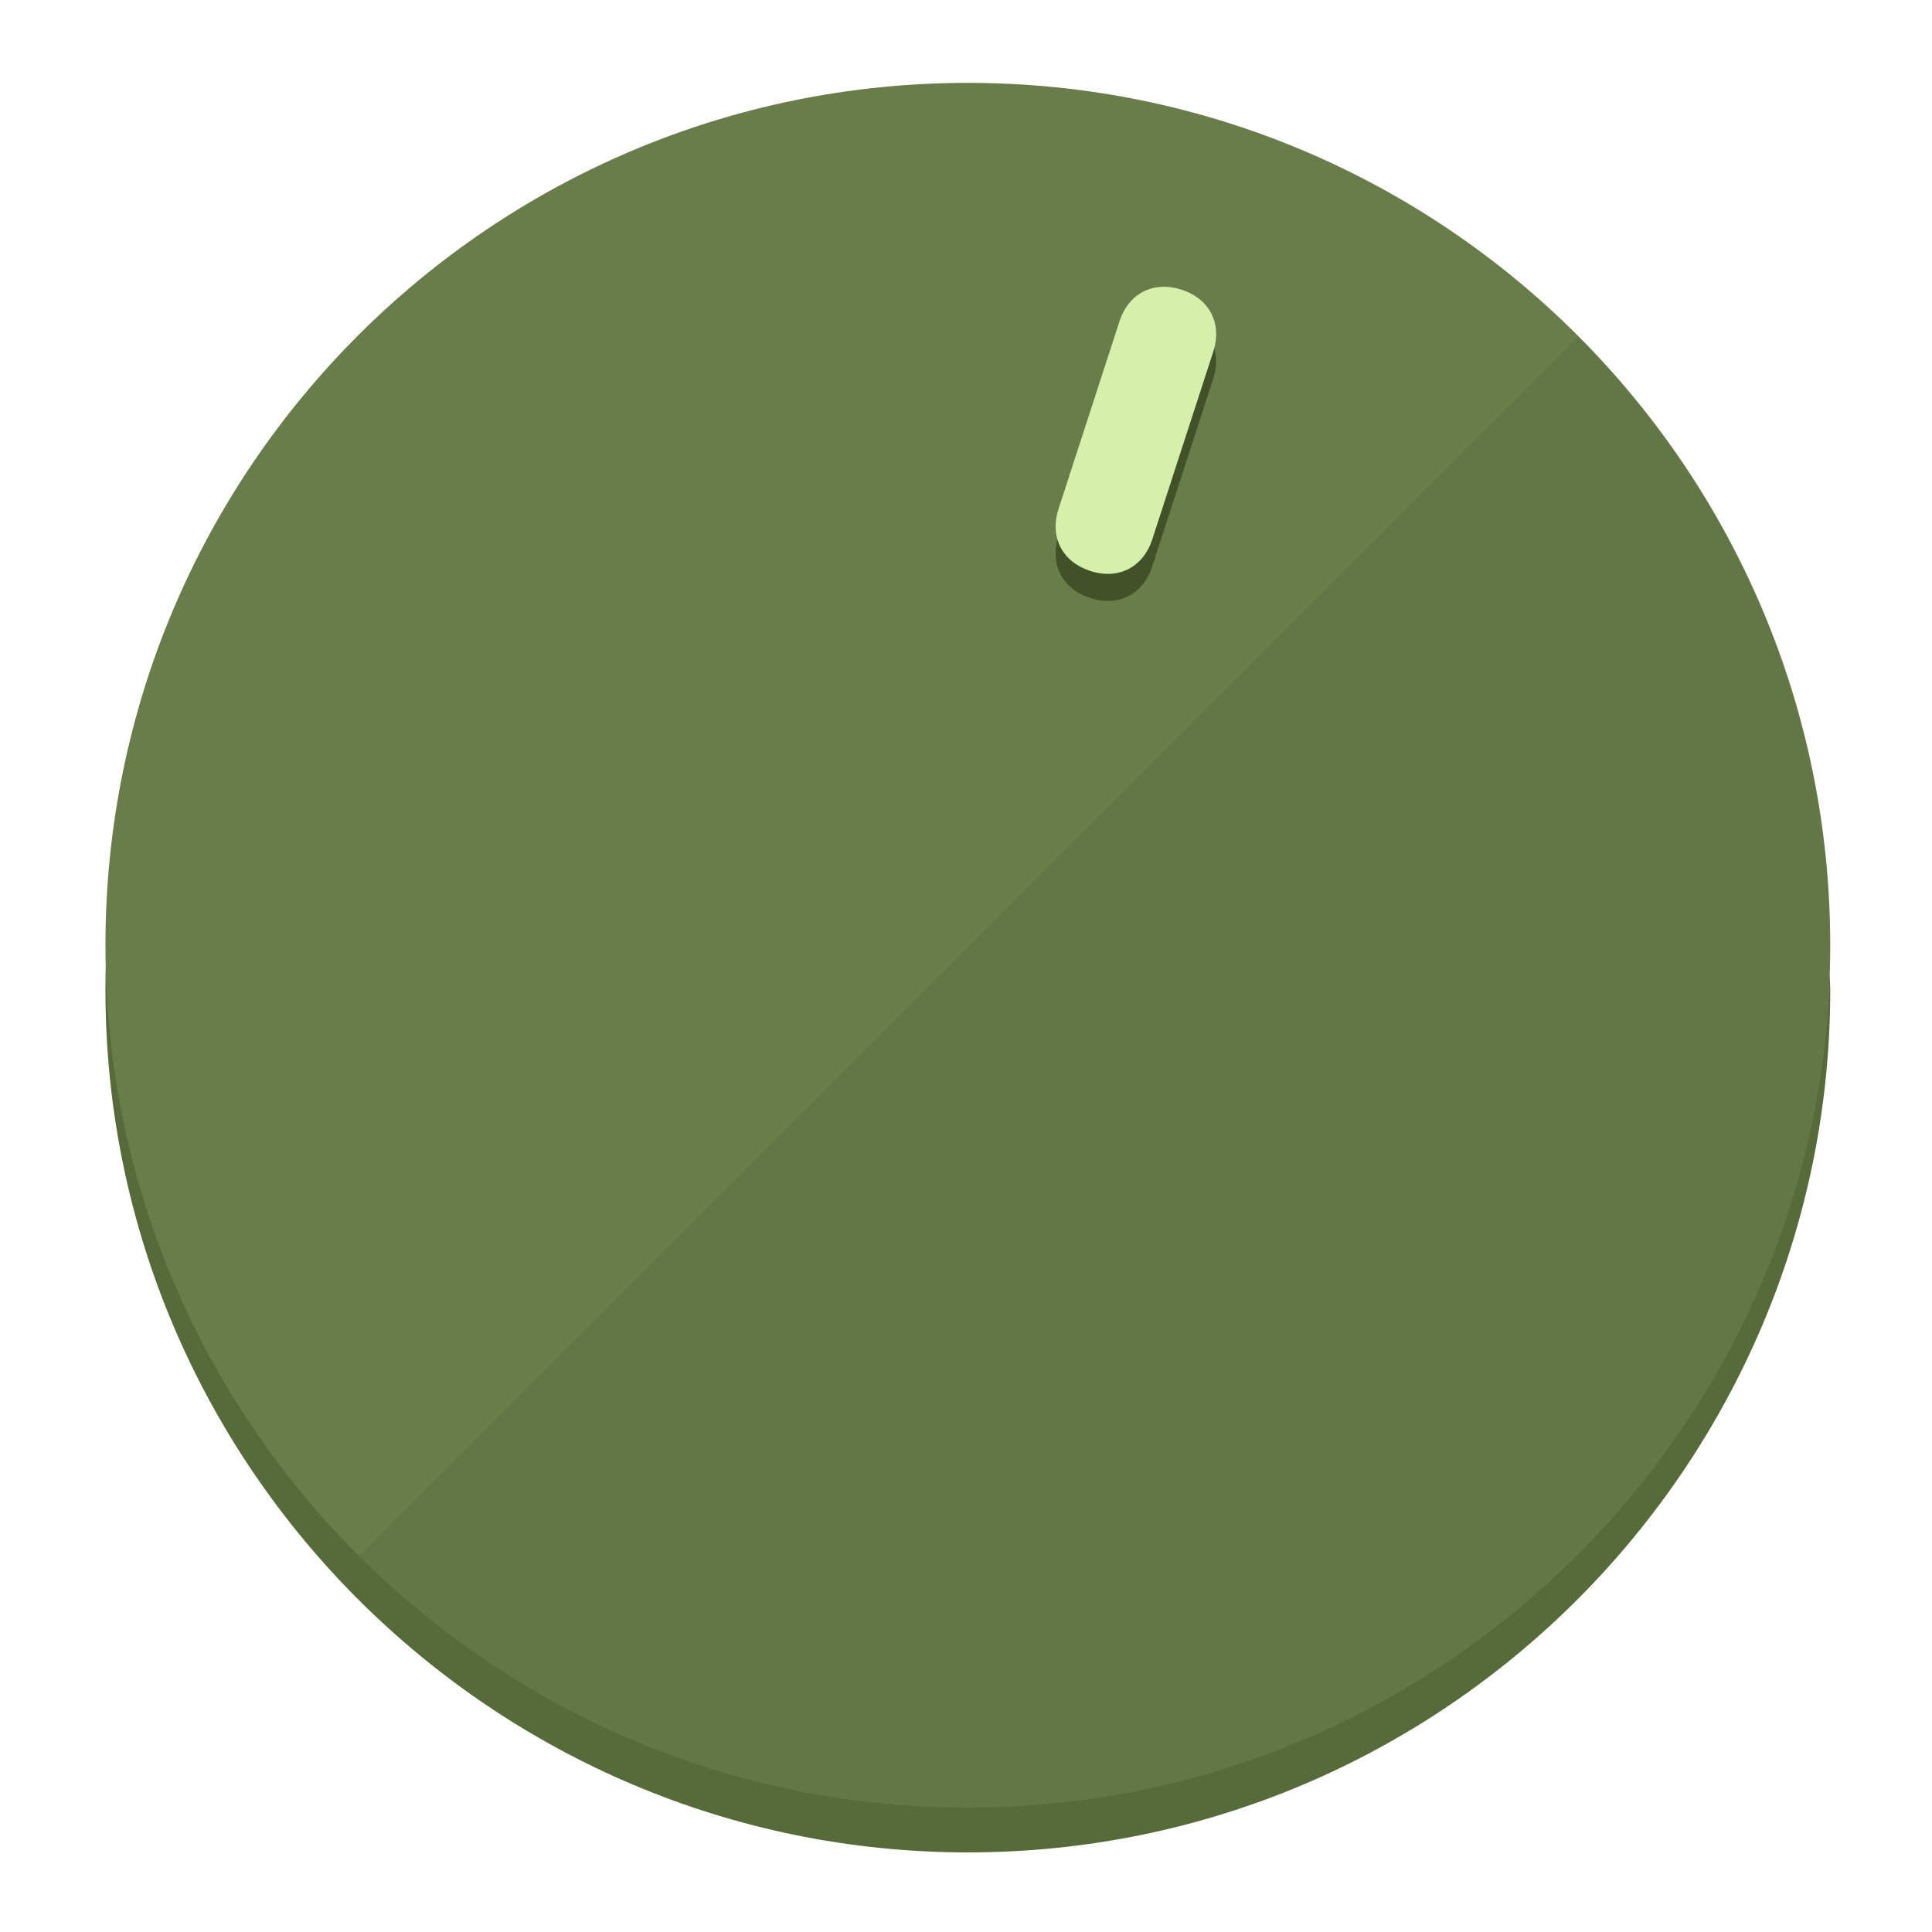
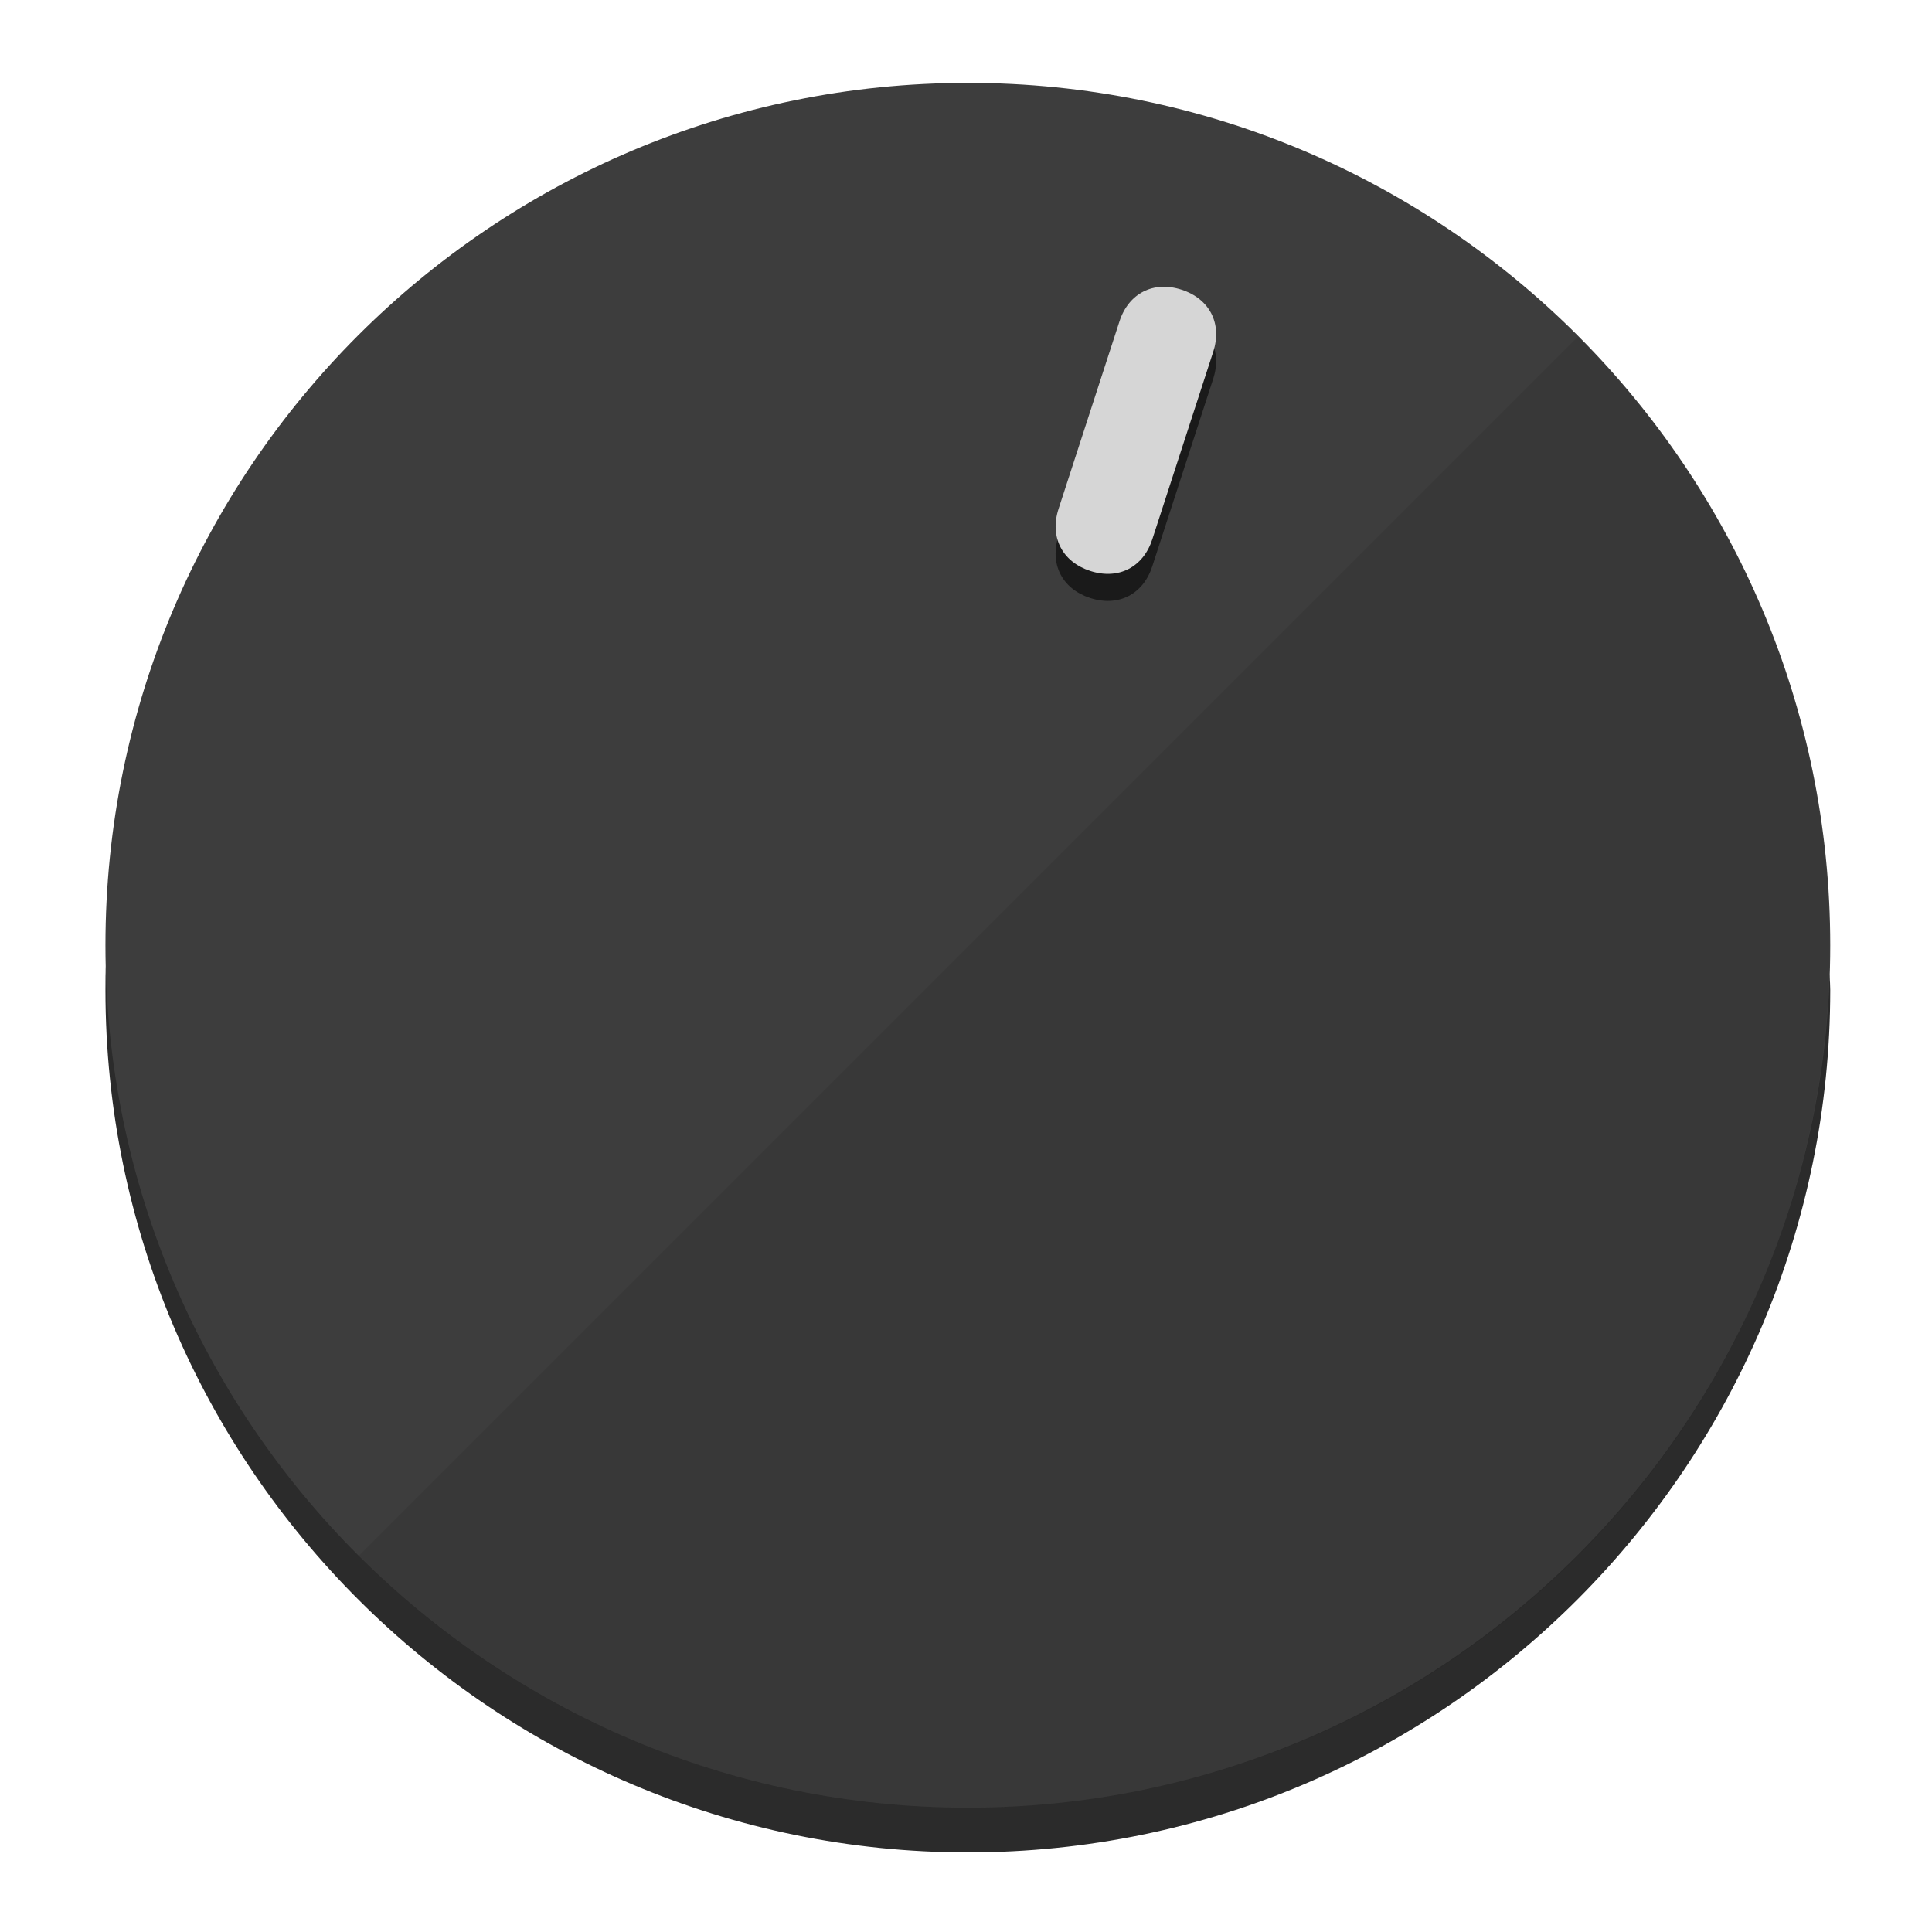
<svg xmlns="http://www.w3.org/2000/svg" height="120px" width="120px" version="1.1" id="Layer_1" viewBox="0 0 496.8 496.8" xml:space="preserve">
  <defs id="defs23" />
  <g id="g3158">
-     <path style="display:inline;fill:#576B3A;fill-opacity:1;stroke-width:1.584" d="m 248.875,445.92 c 116.582,0 212.89,-91.238 220.493,-205.286 0,5.069 1.267,8.87 1.267,13.939 0,121.651 -98.842,221.76 -221.76,221.76 -121.651,0 -221.76,-98.842 -221.76,-221.76 0,-5.069 0,-8.87 1.267,-13.939 7.603,114.048 103.91,205.286 220.493,205.286 z" id="path8" />
-     <circle style="display:inline;fill:#697D4B;fill-opacity:1;stroke-width:1.584" cx="248.875" cy="243.071" r="221.76" id="circle12" />
-     <path style="display:inline;fill:#415229;fill-opacity:0.154;stroke-width:1.587" d="m 405.744,86.606 c 86.308,86.308 86.308,227.193 0,313.5 -86.308,86.308 -227.193,86.308 -313.5,0" id="path14" />
+     <path style="display:inline;fill:#2B2B2B;fill-opacity:1;stroke-width:1.584" d="m 248.875,445.92 c 116.582,0 212.89,-91.238 220.493,-205.286 0,5.069 1.267,8.87 1.267,13.939 0,121.651 -98.842,221.76 -221.76,221.76 -121.651,0 -221.76,-98.842 -221.76,-221.76 0,-5.069 0,-8.87 1.267,-13.939 7.603,114.048 103.91,205.286 220.493,205.286 z" id="path8" />
+     <circle style="display:inline;fill:#3D3D3D;fill-opacity:1;stroke-width:1.584" cx="248.875" cy="243.071" r="221.76" id="circle12" />
+     <path style="display:inline;fill:#1A1A1A;fill-opacity:0.154;stroke-width:1.587" d="m 405.744,86.606 c 86.308,86.308 86.308,227.193 0,313.5 -86.308,86.308 -227.193,86.308 -313.5,0" id="path14" />
  </g>
  <g id="g3198">
    <circle style="display:none;fill:#000000;fill-opacity:0;stroke-width:1.584" cx="311.577" cy="154.88" r="221.76" id="circle12-3" transform="rotate(18)" />
-     <path style="display:inline;fill:#415229;fill-opacity:1;stroke-width:1.584" d="m 296.298,145.631 c -2.35,7.231 -8.737,10.485 -15.968,8.136 v 0 c -7.231,-2.35 -10.485,-8.737 -8.136,-15.968 l 15.663,-48.207 c 2.35,-7.231 8.737,-10.485 15.968,-8.136 v 0 c 7.231,2.349 10.485,8.737 8.136,15.968 z" id="path3789" />
-     <path style="display:inline;fill:#D4F0AA;stroke-width:1.584" d="m 296.308,138.672 c -2.35,7.231 -8.737,10.485 -15.968,8.136 v 0 c -7.231,-2.349 -10.485,-8.737 -8.136,-15.968 l 15.663,-48.207 c 2.35,-7.231 8.737,-10.485 15.968,-8.136 v 0 c 7.231,2.35 10.485,8.737 8.136,15.968 z" id="path915" />
+     <path style="display:inline;fill:#1A1A1A;fill-opacity:1;stroke-width:1.584" d="m 296.298,145.631 c -2.35,7.231 -8.737,10.485 -15.968,8.136 v 0 c -7.231,-2.35 -10.485,-8.737 -8.136,-15.968 l 15.663,-48.207 c 2.35,-7.231 8.737,-10.485 15.968,-8.136 v 0 c 7.231,2.349 10.485,8.737 8.136,15.968 z" id="path3789" />
+     <path style="display:inline;fill:#D6D6D6;stroke-width:1.584" d="m 296.308,138.672 c -2.35,7.231 -8.737,10.485 -15.968,8.136 v 0 c -7.231,-2.349 -10.485,-8.737 -8.136,-15.968 l 15.663,-48.207 c 2.35,-7.231 8.737,-10.485 15.968,-8.136 v 0 c 7.231,2.35 10.485,8.737 8.136,15.968 z" id="path915" />
  </g>
</svg>
